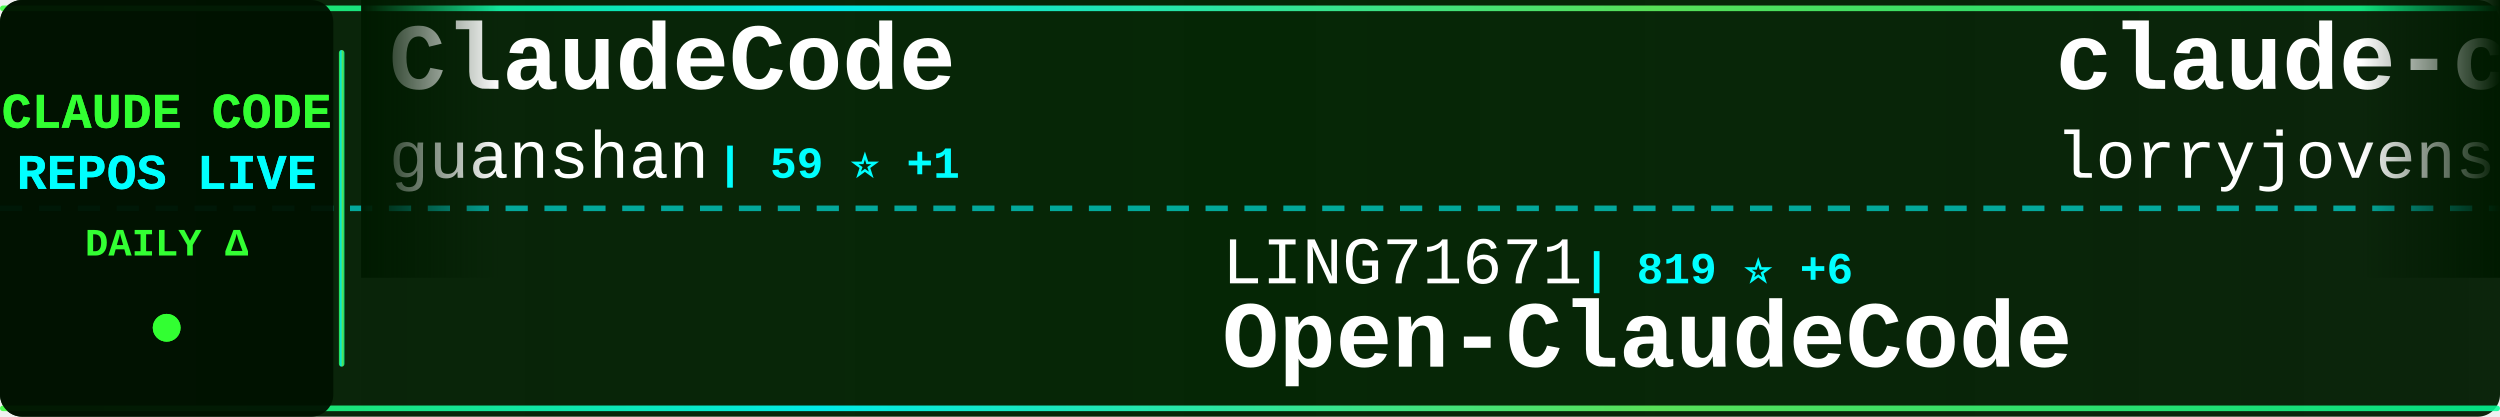
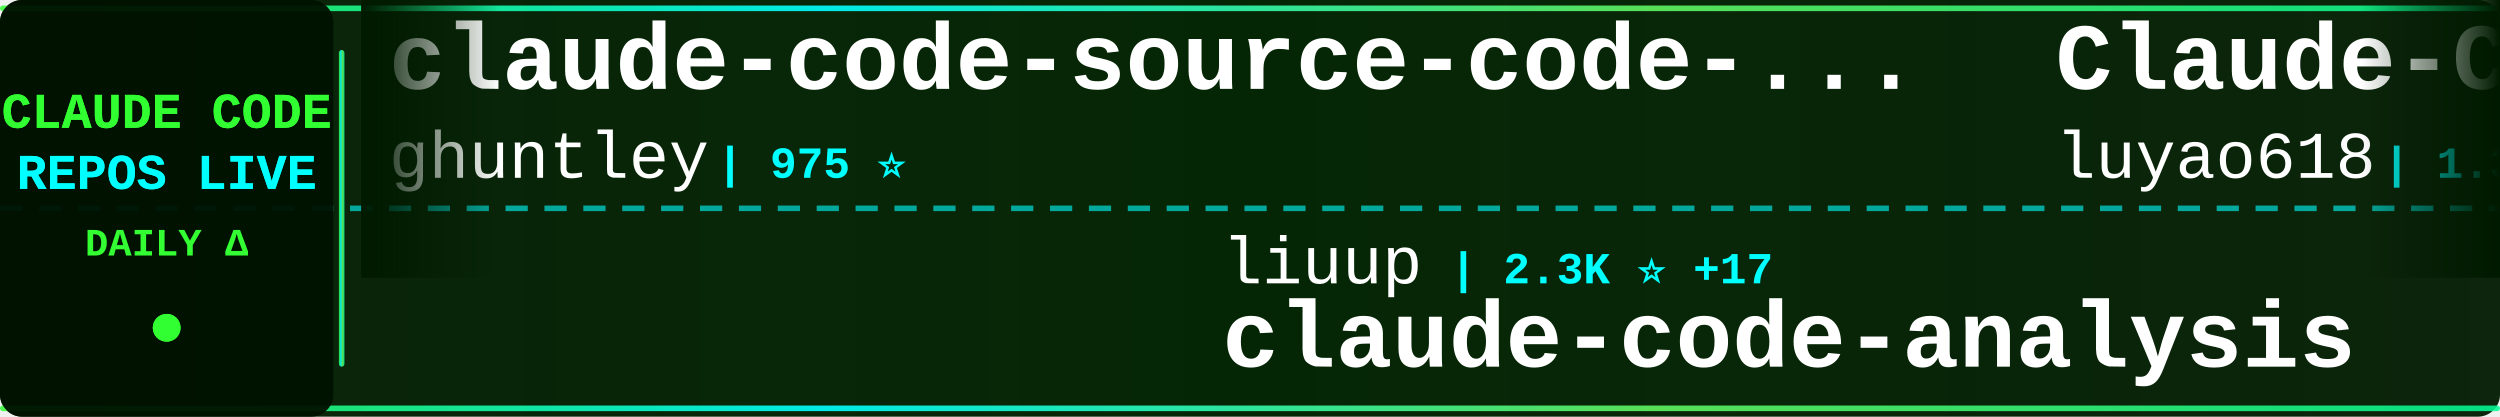
<svg xmlns="http://www.w3.org/2000/svg" width="900" height="150">
  <defs>
    <linearGradient id="tickerBg" x1="0%" y1="0%" x2="100%" y2="0%">
      <stop offset="0%" style="stop-color:#001a00;stop-opacity:0.95" />
      <stop offset="50%" style="stop-color:#002200;stop-opacity:0.98" />
      <stop offset="100%" style="stop-color:#001a00;stop-opacity:0.95" />
    </linearGradient>
    <linearGradient id="borderGrad" x1="0%" y1="0%" x2="100%" y2="0%">
      <stop offset="0%" style="stop-color:#33ff33;stop-opacity:0.85">
        <animate attributeName="stop-opacity" values="0.85;1;0.85" dur="2s" repeatCount="indefinite" />
      </stop>
      <stop offset="33%" style="stop-color:#00ffff;stop-opacity:0.9">
        <animate attributeName="stop-opacity" values="0.9;1;0.9" dur="2.2s" repeatCount="indefinite" />
      </stop>
      <stop offset="66%" style="stop-color:#66ff66;stop-opacity:0.85">
        <animate attributeName="stop-opacity" values="0.85;1;0.85" dur="1.8s" repeatCount="indefinite" />
      </stop>
      <stop offset="100%" style="stop-color:#00ff99;stop-opacity:0.85">
        <animate attributeName="stop-opacity" values="0.85;1;0.85" dur="2s" repeatCount="indefinite" />
      </stop>
    </linearGradient>
    <filter id="textGlow">
      <feGaussianBlur stdDeviation="0.1" result="coloredBlur" />
      <feMerge>
        <feMergeNode in="coloredBlur" />
        <feMergeNode in="SourceGraphic" />
      </feMerge>
    </filter>
    <filter id="metricGlow">
      <feGaussianBlur stdDeviation="0.2" result="coloredBlur" />
      <feMerge>
        <feMergeNode in="coloredBlur" />
        <feMergeNode in="SourceGraphic" />
      </feMerge>
    </filter>
    <linearGradient id="leftFade" x1="0%" y1="0%" x2="100%" y2="0%">
      <stop offset="0%" style="stop-color:#001a00;stop-opacity:1" />
      <stop offset="100%" style="stop-color:#001a00;stop-opacity:0" />
    </linearGradient>
    <linearGradient id="rightFade" x1="0%" y1="0%" x2="100%" y2="0%">
      <stop offset="0%" style="stop-color:#001a00;stop-opacity:0" />
      <stop offset="100%" style="stop-color:#001a00;stop-opacity:1" />
    </linearGradient>
  </defs>
  <rect width="900" height="150" fill="url(#tickerBg)" rx="8" />
  <rect x="0" y="2" width="900" height="2" fill="url(#borderGrad)" rx="1" />
  <rect x="0" y="146" width="900" height="2" fill="url(#borderGrad)" rx="1" />
  <line x1="0" y1="75" x2="900" y2="75" stroke="#00ffff" stroke-width="2" stroke-dasharray="8 6" opacity="0.6" />
  <rect x="0" y="0" width="120" height="150" fill="#001100" opacity="0.95" rx="8" />
  <text x="60" y="46" font-family="'Courier New', monospace" font-size="18" font-weight="bold" fill="#33ff33" text-anchor="middle" filter="url(#textGlow)">
    CLAUDE CODE
  </text>
  <text x="60" y="68" font-family="'Courier New', monospace" font-size="18" font-weight="bold" fill="#00ffff" text-anchor="middle" filter="url(#textGlow)">
    REPOS LIVE
  </text>
  <text x="60" y="92" font-family="'Courier New', monospace" font-size="14" font-weight="bold" fill="#33ff33" text-anchor="middle">
    DAILY Δ
  </text>
  <circle cx="60" cy="118" r="5" fill="#33ff33" filter="url(#metricGlow)">
    <animate attributeName="r" values="4;6;4" dur="1.5s" repeatCount="indefinite" />
    <animate attributeName="opacity" values="0.6;1;0.6" dur="1.5s" repeatCount="indefinite" />
  </circle>
  <rect x="122" y="18" width="2" height="114" fill="url(#borderGrad)" rx="1" />
  <clipPath id="tickerClip">
    <rect x="130" y="0" width="770" height="150" />
  </clipPath>
  <g clip-path="url(#tickerClip)">
    <g id="tickerItems">
      <animateTransform attributeName="transform" attributeType="XML" type="translate" from="0 0" to="-3000 0" dur="54s" repeatCount="indefinite" />
      <g transform="translate(0, 0)">
-         <text x="140" y="32" font-family="'Courier New', monospace" font-size="34" font-weight="bold" fill="#ffffff">ClaudeCode</text>
-         <text x="140" y="64" font-family="'Courier New', monospace" font-size="24" font-weight="normal" fill="#ffffff" opacity="1.0">guanshan</text>
-         <text x="258" y="64" font-family="'Courier New', monospace" font-size="16" font-weight="bold" fill="#00ffff"> | 59 ⭐ +1</text>
+         <text x="140" y="32" font-family="'Courier New', monospace" font-size="34" font-weight="bold" fill="#ffffff">claude-code-source-code-...</text>
+         <text x="140" y="64" font-family="'Courier New', monospace" font-size="24" font-weight="normal" fill="#ffffff" opacity="1.0">ghuntley</text>
+         <text x="258" y="64" font-family="'Courier New', monospace" font-size="16" font-weight="bold" fill="#00ffff"> | 975 ⭐</text>
      </g>
      <g transform="translate(300, 0)">
-         <text x="140" y="102" font-family="'Courier New', monospace" font-size="24" font-weight="normal" fill="#ffffff" opacity="1.0">LING71671</text>
-         <text x="270" y="102" font-family="'Courier New', monospace" font-size="16" font-weight="bold" fill="#00ffff"> | 819 ⭐ +6</text>
-         <text x="140" y="132" font-family="'Courier New', monospace" font-size="34" font-weight="bold" fill="#ffffff">Open-ClaudeCode</text>
+         <text x="140" y="102" font-family="'Courier New', monospace" font-size="24" font-weight="normal" fill="#ffffff" opacity="1.0">liuup</text>
+         <text x="222" y="102" font-family="'Courier New', monospace" font-size="16" font-weight="bold" fill="#00ffff"> | 2.3K ⭐ +17</text>
+         <text x="140" y="132" font-family="'Courier New', monospace" font-size="34" font-weight="bold" fill="#ffffff">claude-code-analysis</text>
      </g>
      <g transform="translate(600, 0)">
-         <text x="140" y="32" font-family="'Courier New', monospace" font-size="34" font-weight="bold" fill="#ffffff">claude-code-rust</text>
-         <text x="140" y="64" font-family="'Courier New', monospace" font-size="24" font-weight="normal" fill="#ffffff" opacity="1.0">lorryjovens-hub</text>
-         <text x="342" y="64" font-family="'Courier New', monospace" font-size="16" font-weight="bold" fill="#00ffff"> | 1.6K ⭐ +6</text>
+         <text x="140" y="32" font-family="'Courier New', monospace" font-size="34" font-weight="bold" fill="#ffffff">Claude-Code-Source-Study</text>
+         <text x="140" y="64" font-family="'Courier New', monospace" font-size="24" font-weight="normal" fill="#ffffff" opacity="1.0">luyao618</text>
+         <text x="258" y="64" font-family="'Courier New', monospace" font-size="16" font-weight="bold" fill="#00ffff"> | 1.3K ⭐ +8</text>
      </g>
      <g transform="translate(900, 0)">
-         <text x="140" y="102" font-family="'Courier New', monospace" font-size="24" font-weight="normal" fill="#ffffff" opacity="1.0">zebbern</text>
-         <text x="246" y="102" font-family="'Courier New', monospace" font-size="16" font-weight="bold" fill="#00ffff"> | 4.1K ⭐ +6</text>
-         <text x="140" y="132" font-family="'Courier New', monospace" font-size="34" font-weight="bold" fill="#ffffff">claude-code-guide</text>
+         <text x="140" y="102" font-family="'Courier New', monospace" font-size="24" font-weight="normal" fill="#ffffff" opacity="1.0">anthropics</text>
+         <text x="282" y="102" font-family="'Courier New', monospace" font-size="16" font-weight="bold" fill="#00ffff"> | 19.0K ⭐ +60</text>
+         <text x="140" y="132" font-family="'Courier New', monospace" font-size="34" font-weight="bold" fill="#ffffff">claude-plugins-official</text>
      </g>
      <g transform="translate(1200, 0)">
-         <text x="140" y="32" font-family="'Courier New', monospace" font-size="34" font-weight="bold" fill="#ffffff">awesome-claude-code-suba...</text>
-         <text x="140" y="64" font-family="'Courier New', monospace" font-size="24" font-weight="normal" fill="#ffffff" opacity="1.0">VoltAgent</text>
-         <text x="270" y="64" font-family="'Courier New', monospace" font-size="16" font-weight="bold" fill="#00ffff"> | 19.5K ⭐ +63</text>
+         <text x="140" y="32" font-family="'Courier New', monospace" font-size="34" font-weight="bold" fill="#ffffff">claude-code-reverse</text>
+         <text x="140" y="64" font-family="'Courier New', monospace" font-size="24" font-weight="normal" fill="#ffffff" opacity="1.0">Yuyz0112</text>
+         <text x="258" y="64" font-family="'Courier New', monospace" font-size="16" font-weight="bold" fill="#00ffff"> | 2.4K ⭐</text>
      </g>
      <g transform="translate(1500, 0)">
-         <text x="140" y="102" font-family="'Courier New', monospace" font-size="24" font-weight="normal" fill="#ffffff" opacity="1.0">oboard</text>
-         <text x="234" y="102" font-family="'Courier New', monospace" font-size="16" font-weight="bold" fill="#00ffff"> | 3.1K ⭐ +2</text>
-         <text x="140" y="132" font-family="'Courier New', monospace" font-size="34" font-weight="bold" fill="#ffffff">claude-code-rev</text>
+         <text x="140" y="102" font-family="'Courier New', monospace" font-size="24" font-weight="normal" fill="#ffffff" opacity="1.0">darcyegb</text>
+         <text x="258" y="102" font-family="'Courier New', monospace" font-size="16" font-weight="bold" fill="#00ffff"> | 689 ⭐ +3</text>
+         <text x="140" y="132" font-family="'Courier New', monospace" font-size="34" font-weight="bold" fill="#ffffff">ClaudeCodeAgents</text>
      </g>
      <g transform="translate(1800, 0)">
-         <text x="140" y="32" font-family="'Courier New', monospace" font-size="34" font-weight="bold" fill="#ffffff">skills</text>
-         <text x="140" y="64" font-family="'Courier New', monospace" font-size="24" font-weight="normal" fill="#ffffff" opacity="1.0">anthropics</text>
-         <text x="282" y="64" font-family="'Courier New', monospace" font-size="16" font-weight="bold" fill="#00ffff"> | 131.2K ⭐ +606</text>
+         <text x="140" y="32" font-family="'Courier New', monospace" font-size="34" font-weight="bold" fill="#ffffff">claude-code-best-practic...</text>
+         <text x="140" y="64" font-family="'Courier New', monospace" font-size="24" font-weight="normal" fill="#ffffff" opacity="1.0">shanraisshan</text>
+         <text x="306" y="64" font-family="'Courier New', monospace" font-size="16" font-weight="bold" fill="#00ffff"> | 52.1K ⭐ +144</text>
      </g>
      <g transform="translate(2100, 0)">
-         <text x="140" y="102" font-family="'Courier New', monospace" font-size="24" font-weight="normal" fill="#ffffff" opacity="1.0">SeemSeam</text>
-         <text x="258" y="102" font-family="'Courier New', monospace" font-size="16" font-weight="bold" fill="#00ffff"> | 2.5K ⭐ +5</text>
-         <text x="140" y="132" font-family="'Courier New', monospace" font-size="34" font-weight="bold" fill="#ffffff">claude_codex_bridge</text>
+         <text x="140" y="102" font-family="'Courier New', monospace" font-size="24" font-weight="normal" fill="#ffffff" opacity="1.0">OneRedOak</text>
+         <text x="270" y="102" font-family="'Courier New', monospace" font-size="16" font-weight="bold" fill="#00ffff"> | 3.8K ⭐ +1</text>
+         <text x="140" y="132" font-family="'Courier New', monospace" font-size="34" font-weight="bold" fill="#ffffff">claude-code-workflows</text>
      </g>
      <g transform="translate(2400, 0)">
-         <text x="140" y="32" font-family="'Courier New', monospace" font-size="34" font-weight="bold" fill="#ffffff">claude-code-infrastructu...</text>
-         <text x="140" y="64" font-family="'Courier New', monospace" font-size="24" font-weight="normal" fill="#ffffff" opacity="1.0">diet103</text>
-         <text x="246" y="64" font-family="'Courier New', monospace" font-size="16" font-weight="bold" fill="#00ffff"> | 9.6K ⭐ +6</text>
+         <text x="140" y="32" font-family="'Courier New', monospace" font-size="34" font-weight="bold" fill="#ffffff">claude-code-hub</text>
+         <text x="140" y="64" font-family="'Courier New', monospace" font-size="24" font-weight="normal" fill="#ffffff" opacity="1.0">ding113</text>
+         <text x="246" y="64" font-family="'Courier New', monospace" font-size="16" font-weight="bold" fill="#00ffff"> | 2.8K ⭐ +6</text>
      </g>
      <g transform="translate(2700, 0)">
-         <text x="140" y="102" font-family="'Courier New', monospace" font-size="24" font-weight="normal" fill="#ffffff" opacity="1.0">sickn33</text>
-         <text x="246" y="102" font-family="'Courier New', monospace" font-size="16" font-weight="bold" fill="#00ffff"> | 37.0K ⭐ +120</text>
-         <text x="140" y="132" font-family="'Courier New', monospace" font-size="34" font-weight="bold" fill="#ffffff">antigravity-awesome-skil...</text>
+         <text x="140" y="102" font-family="'Courier New', monospace" font-size="24" font-weight="normal" fill="#ffffff" opacity="1.0">Windy3f3f3f3f</text>
+         <text x="318" y="102" font-family="'Courier New', monospace" font-size="16" font-weight="bold" fill="#00ffff"> | 2.3K ⭐ +20</text>
+         <text x="140" y="132" font-family="'Courier New', monospace" font-size="34" font-weight="bold" fill="#ffffff">how-claude-code-works</text>
      </g>
      <g transform="translate(3000, 0)">
-         <text x="140" y="32" font-family="'Courier New', monospace" font-size="34" font-weight="bold" fill="#ffffff">ClaudeCode</text>
-         <text x="140" y="64" font-family="'Courier New', monospace" font-size="24" font-weight="normal" fill="#ffffff" opacity="1.0">guanshan</text>
-         <text x="258" y="64" font-family="'Courier New', monospace" font-size="16" font-weight="bold" fill="#00ffff"> | 59 ⭐ +1</text>
+         <text x="140" y="32" font-family="'Courier New', monospace" font-size="34" font-weight="bold" fill="#ffffff">claude-code-source-code-...</text>
+         <text x="140" y="64" font-family="'Courier New', monospace" font-size="24" font-weight="normal" fill="#ffffff" opacity="1.0">ghuntley</text>
+         <text x="258" y="64" font-family="'Courier New', monospace" font-size="16" font-weight="bold" fill="#00ffff"> | 975 ⭐</text>
      </g>
      <g transform="translate(3300, 0)">
-         <text x="140" y="102" font-family="'Courier New', monospace" font-size="24" font-weight="normal" fill="#ffffff" opacity="1.0">LING71671</text>
-         <text x="270" y="102" font-family="'Courier New', monospace" font-size="16" font-weight="bold" fill="#00ffff"> | 819 ⭐ +6</text>
-         <text x="140" y="132" font-family="'Courier New', monospace" font-size="34" font-weight="bold" fill="#ffffff">Open-ClaudeCode</text>
+         <text x="140" y="102" font-family="'Courier New', monospace" font-size="24" font-weight="normal" fill="#ffffff" opacity="1.0">liuup</text>
+         <text x="222" y="102" font-family="'Courier New', monospace" font-size="16" font-weight="bold" fill="#00ffff"> | 2.3K ⭐ +17</text>
+         <text x="140" y="132" font-family="'Courier New', monospace" font-size="34" font-weight="bold" fill="#ffffff">claude-code-analysis</text>
      </g>
      <g transform="translate(3600, 0)">
-         <text x="140" y="32" font-family="'Courier New', monospace" font-size="34" font-weight="bold" fill="#ffffff">claude-code-rust</text>
-         <text x="140" y="64" font-family="'Courier New', monospace" font-size="24" font-weight="normal" fill="#ffffff" opacity="1.0">lorryjovens-hub</text>
-         <text x="342" y="64" font-family="'Courier New', monospace" font-size="16" font-weight="bold" fill="#00ffff"> | 1.6K ⭐ +6</text>
+         <text x="140" y="32" font-family="'Courier New', monospace" font-size="34" font-weight="bold" fill="#ffffff">Claude-Code-Source-Study</text>
+         <text x="140" y="64" font-family="'Courier New', monospace" font-size="24" font-weight="normal" fill="#ffffff" opacity="1.0">luyao618</text>
+         <text x="258" y="64" font-family="'Courier New', monospace" font-size="16" font-weight="bold" fill="#00ffff"> | 1.3K ⭐ +8</text>
      </g>
      <g transform="translate(3900, 0)">
-         <text x="140" y="102" font-family="'Courier New', monospace" font-size="24" font-weight="normal" fill="#ffffff" opacity="1.0">zebbern</text>
-         <text x="246" y="102" font-family="'Courier New', monospace" font-size="16" font-weight="bold" fill="#00ffff"> | 4.1K ⭐ +6</text>
-         <text x="140" y="132" font-family="'Courier New', monospace" font-size="34" font-weight="bold" fill="#ffffff">claude-code-guide</text>
+         <text x="140" y="102" font-family="'Courier New', monospace" font-size="24" font-weight="normal" fill="#ffffff" opacity="1.0">anthropics</text>
+         <text x="282" y="102" font-family="'Courier New', monospace" font-size="16" font-weight="bold" fill="#00ffff"> | 19.0K ⭐ +60</text>
+         <text x="140" y="132" font-family="'Courier New', monospace" font-size="34" font-weight="bold" fill="#ffffff">claude-plugins-official</text>
      </g>
    </g>
  </g>
  <rect x="130" y="0" width="50" height="100" fill="url(#leftFade)" />
  <rect x="850" y="0" width="50" height="100" fill="url(#rightFade)" />
</svg>
